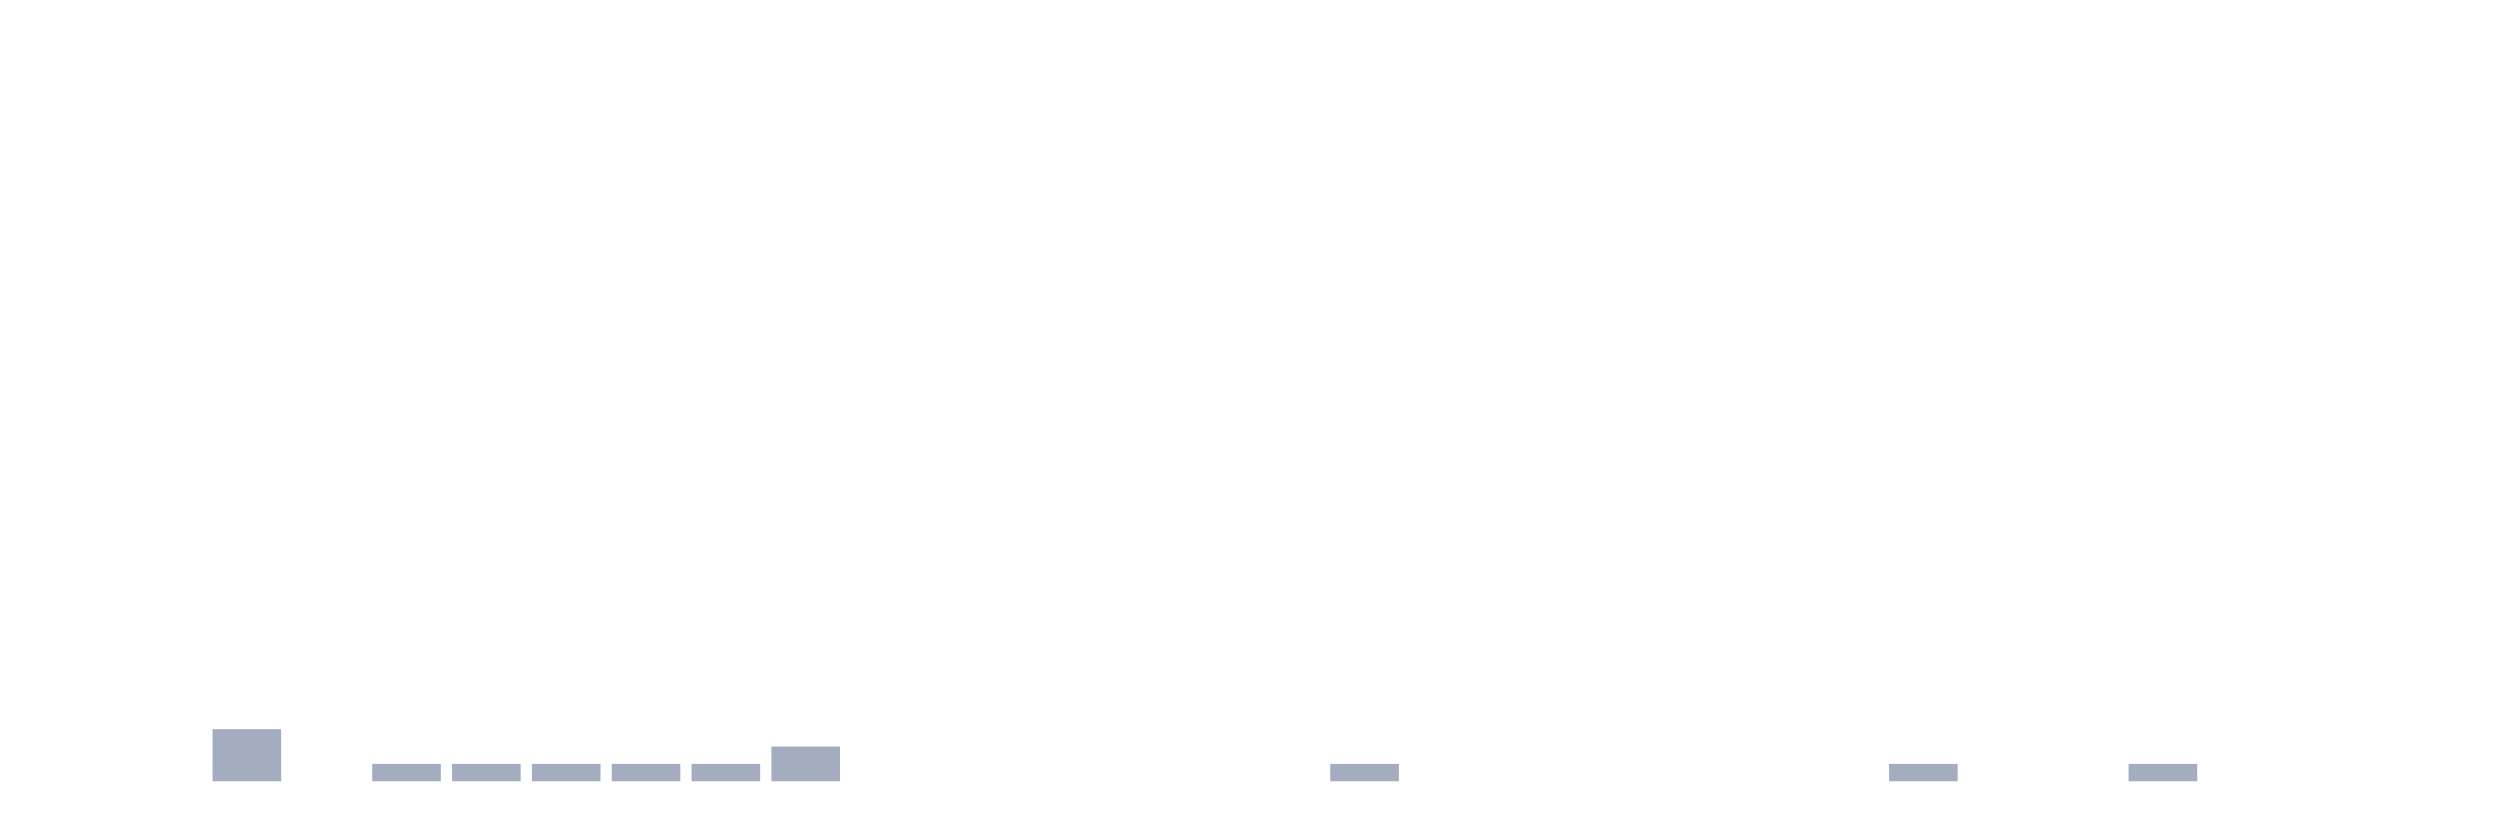
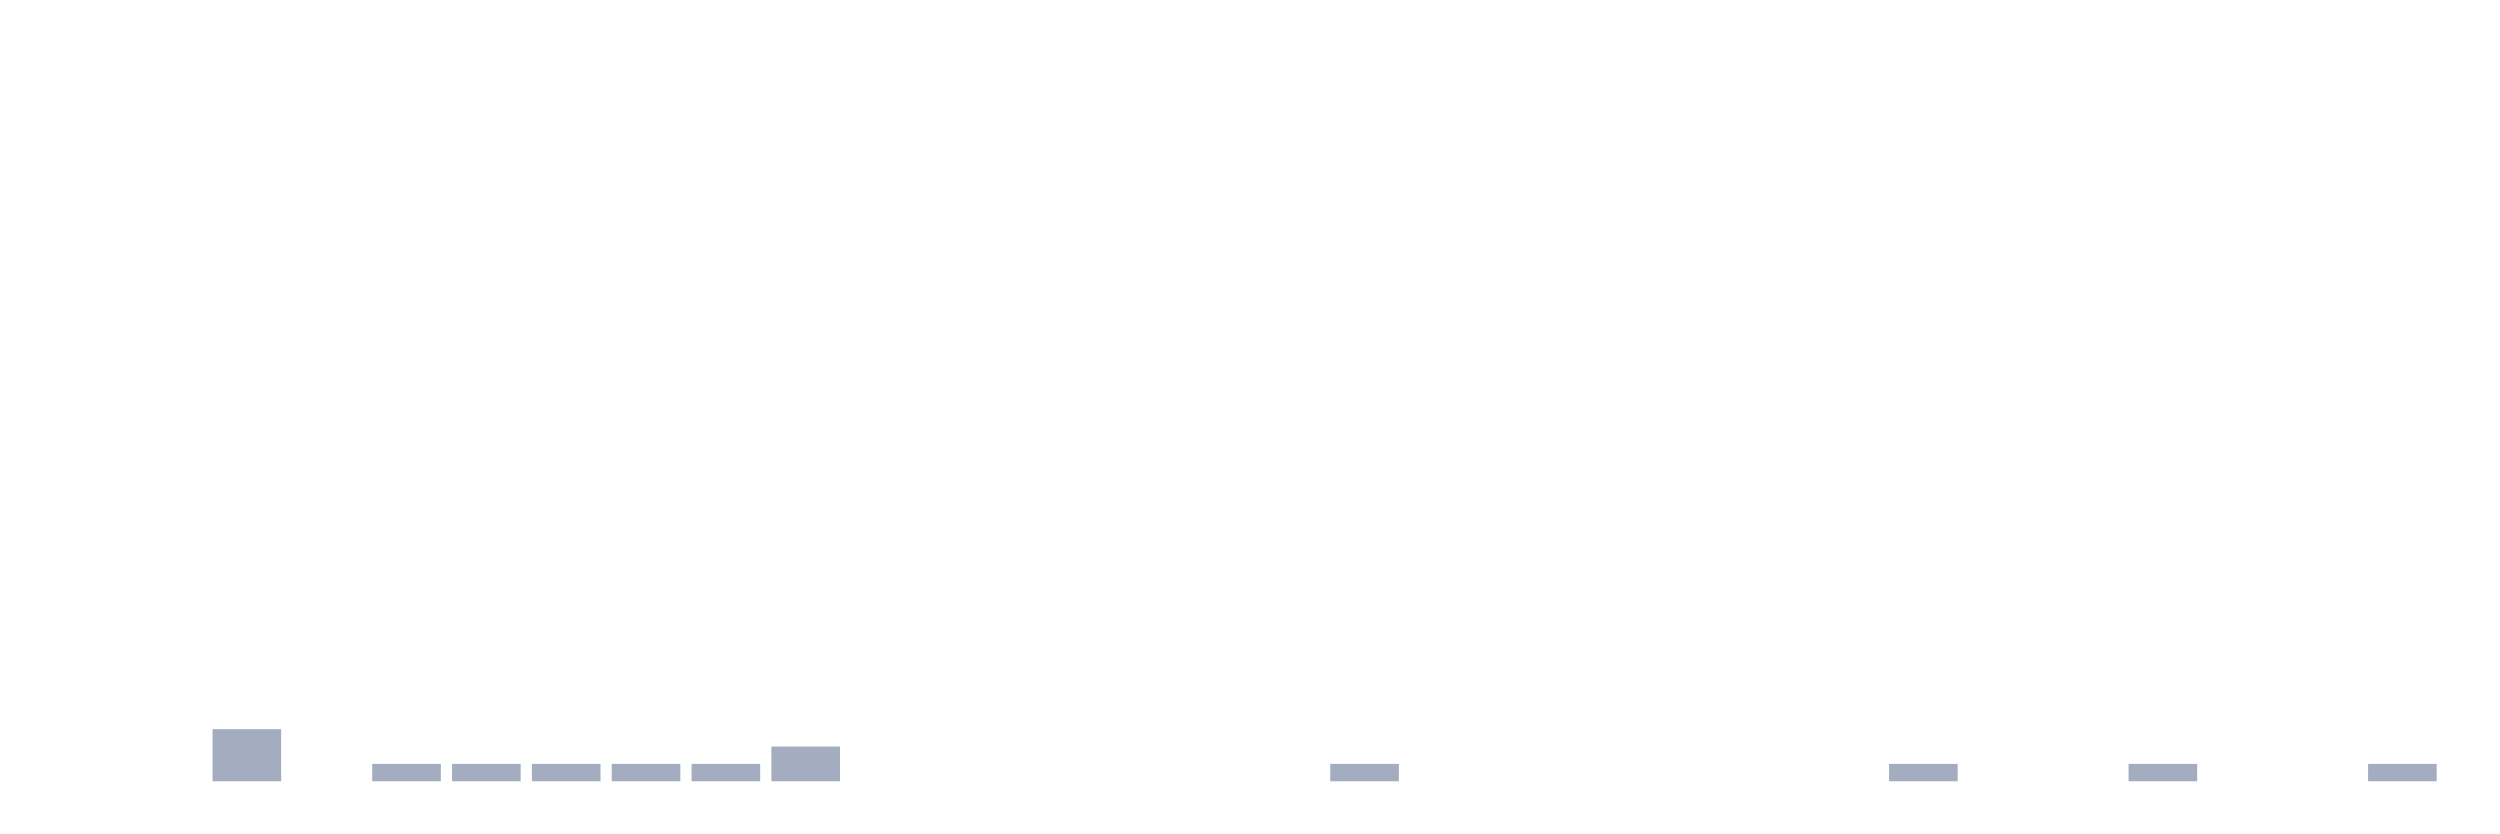
<svg xmlns="http://www.w3.org/2000/svg" viewBox="0 0 480 160">
  <g transform="translate(10,10)">
    <rect class="bar" x="0.153" width="13.175" y="140" height="0" fill="rgb(164,173,192)" />
    <rect class="bar" x="15.482" width="13.175" y="140" height="0" fill="rgb(164,173,192)" />
    <rect class="bar" x="30.81" width="13.175" y="130" height="10" fill="rgb(164,173,192)" />
    <rect class="bar" x="46.138" width="13.175" y="140" height="0" fill="rgb(164,173,192)" />
    <rect class="bar" x="61.466" width="13.175" y="136.667" height="3.333" fill="rgb(164,173,192)" />
    <rect class="bar" x="76.794" width="13.175" y="136.667" height="3.333" fill="rgb(164,173,192)" />
    <rect class="bar" x="92.123" width="13.175" y="136.667" height="3.333" fill="rgb(164,173,192)" />
    <rect class="bar" x="107.451" width="13.175" y="136.667" height="3.333" fill="rgb(164,173,192)" />
    <rect class="bar" x="122.779" width="13.175" y="136.667" height="3.333" fill="rgb(164,173,192)" />
    <rect class="bar" x="138.107" width="13.175" y="133.333" height="6.667" fill="rgb(164,173,192)" />
    <rect class="bar" x="153.436" width="13.175" y="140" height="0" fill="rgb(164,173,192)" />
    <rect class="bar" x="168.764" width="13.175" y="140" height="0" fill="rgb(164,173,192)" />
    <rect class="bar" x="184.092" width="13.175" y="140" height="0" fill="rgb(164,173,192)" />
    <rect class="bar" x="199.42" width="13.175" y="140" height="0" fill="rgb(164,173,192)" />
    <rect class="bar" x="214.748" width="13.175" y="140" height="0" fill="rgb(164,173,192)" />
    <rect class="bar" x="230.077" width="13.175" y="140" height="0" fill="rgb(164,173,192)" />
    <rect class="bar" x="245.405" width="13.175" y="136.667" height="3.333" fill="rgb(164,173,192)" />
    <rect class="bar" x="260.733" width="13.175" y="140" height="0" fill="rgb(164,173,192)" />
    <rect class="bar" x="276.061" width="13.175" y="140" height="0" fill="rgb(164,173,192)" />
    <rect class="bar" x="291.39" width="13.175" y="140" height="0" fill="rgb(164,173,192)" />
    <rect class="bar" x="306.718" width="13.175" y="140" height="0" fill="rgb(164,173,192)" />
    <rect class="bar" x="322.046" width="13.175" y="140" height="0" fill="rgb(164,173,192)" />
    <rect class="bar" x="337.374" width="13.175" y="140" height="0" fill="rgb(164,173,192)" />
    <rect class="bar" x="352.702" width="13.175" y="136.667" height="3.333" fill="rgb(164,173,192)" />
    <rect class="bar" x="368.031" width="13.175" y="140" height="0" fill="rgb(164,173,192)" />
    <rect class="bar" x="383.359" width="13.175" y="140" height="0" fill="rgb(164,173,192)" />
    <rect class="bar" x="398.687" width="13.175" y="136.667" height="3.333" fill="rgb(164,173,192)" />
    <rect class="bar" x="414.015" width="13.175" y="140" height="0" fill="rgb(164,173,192)" />
    <rect class="bar" x="429.344" width="13.175" y="140" height="0" fill="rgb(164,173,192)" />
-     <rect class="bar" x="444.672" width="13.175" y="140" height="0" fill="rgb(164,173,192)" />
+     <rect class="bar" x="444.672" width="13.175" y="136.667" height="3.333" fill="rgb(164,173,192)" />
  </g>
</svg>
